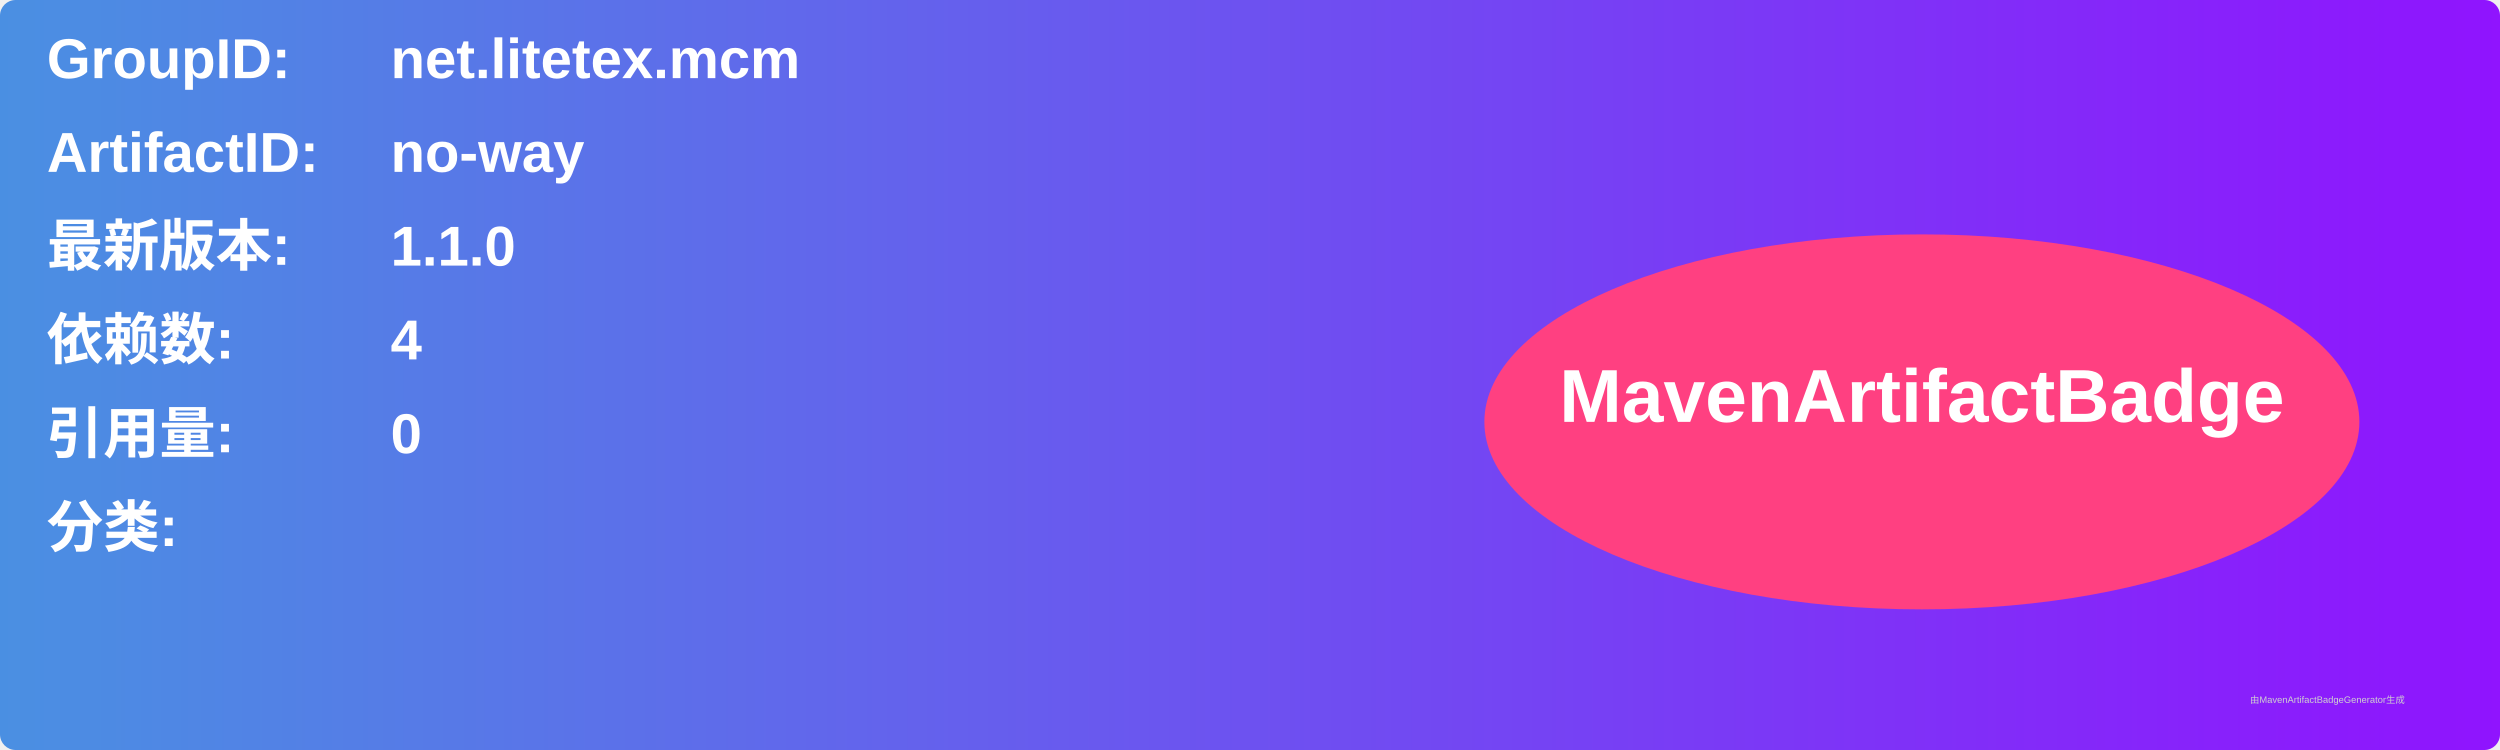
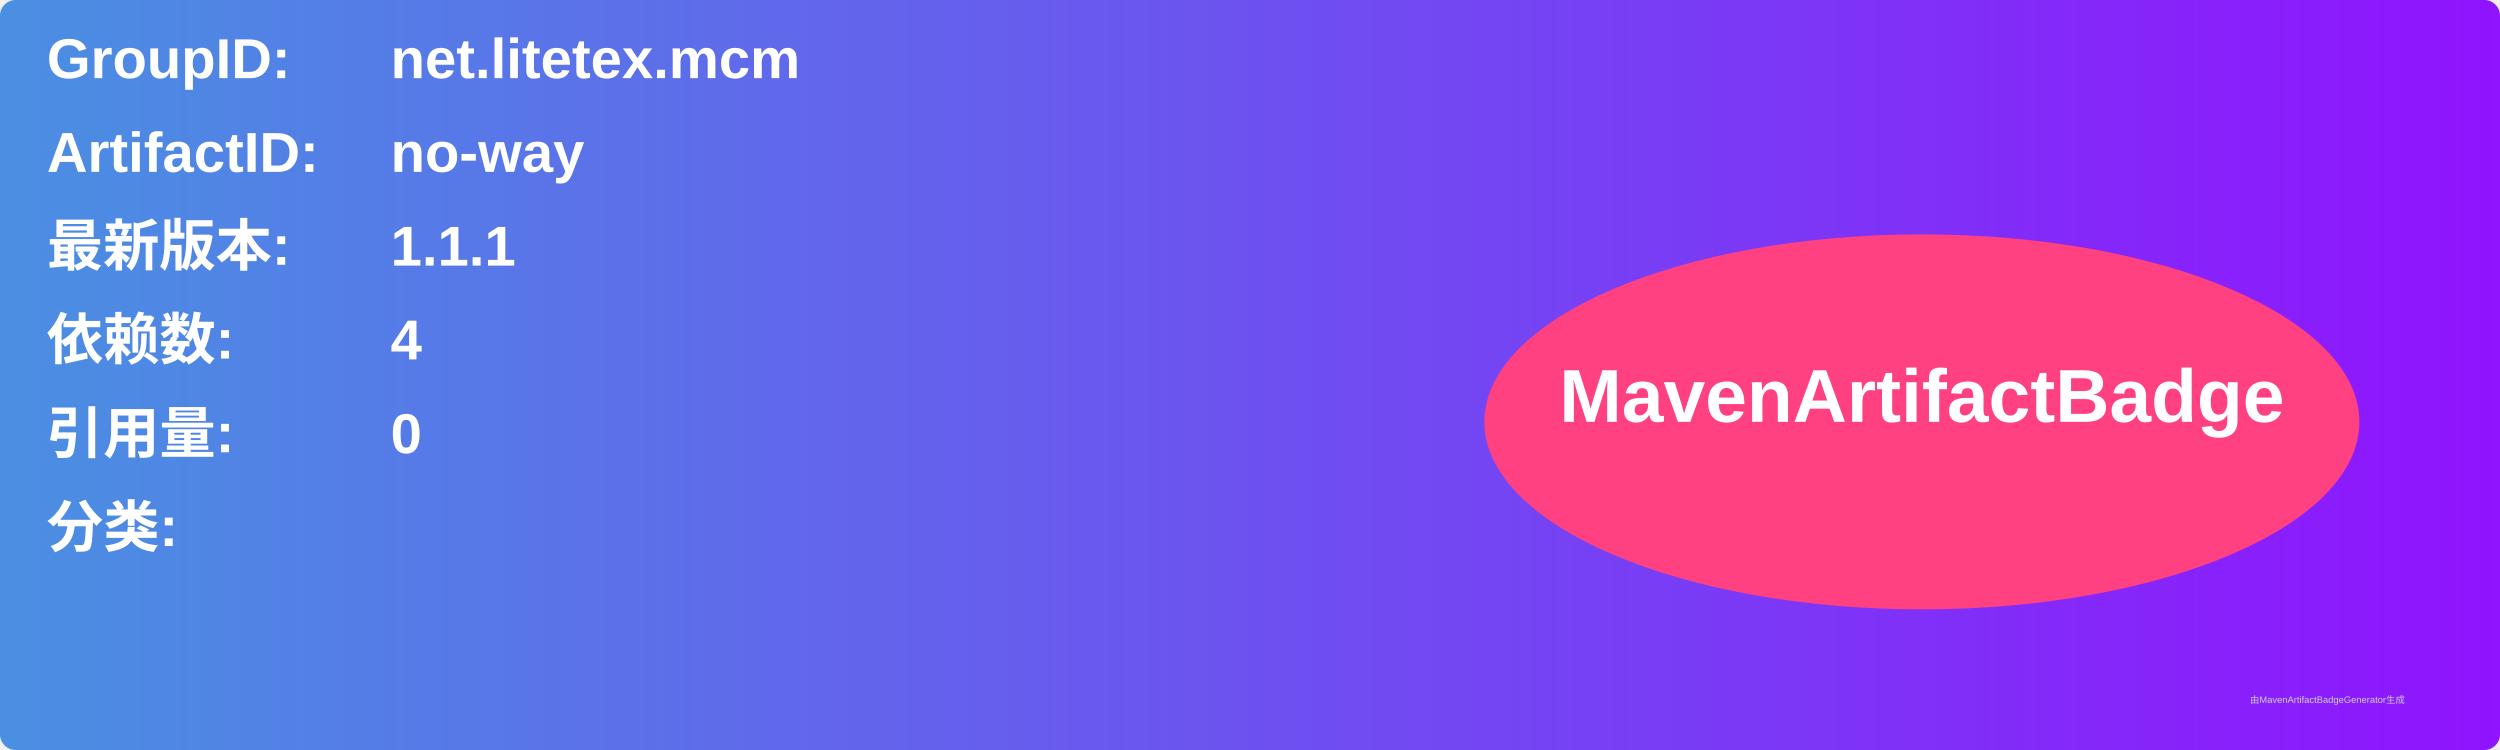
<svg xmlns="http://www.w3.org/2000/svg" width="800" height="240" viewBox="0 0 800 240">
  <linearGradient id="grad" x1="0%" y1="0%" x2="100%" y2="0%">
    <stop offset="0%" stop-color="#4a90e2" />
    <stop offset="100%" stop-color="#9013fe" />
  </linearGradient>
  <rect width="100%" height="100%" rx="5" ry="5" fill="url(#grad)" />
  <g transform="translate(15, 15)">
    <text x="0" y="10" font-family="Arial" font-size="18" fill="white" font-weight="bold" width="260">GroupID:</text>
    <text x="110" y="10" font-family="Arial" font-size="18" fill="white" font-weight="bold" width="460">net.litetex.mcm</text>
    <text x="0" y="40" font-family="Arial" font-size="18" fill="white" font-weight="bold" width="260">ArtifactID:</text>
    <text x="110" y="40" font-family="Arial" font-size="18" fill="white" font-weight="bold" width="460">no-way</text>
    <text x="0" y="70" font-family="Arial" font-size="18" fill="white" font-weight="bold">最新版本:</text>
    <text x="110" y="70" font-family="Arial" font-size="18" fill="white" font-weight="bold">
-       <tspan font-weight="bold">1.1.0</tspan>
+       <tspan font-weight="bold">1.1.1</tspan>
    </text>
    <text x="0" y="100" font-family="Arial" font-size="18" fill="white" font-weight="bold">依赖数: </text>
    <text x="110" y="100" font-family="Arial" font-size="18" fill="white">
      <tspan font-weight="bold">4</tspan>
    </text>
    <text x="0" y="130" font-family="Arial" font-size="18" fill="white" font-weight="bold">引用量: </text>
    <text x="110" y="130" font-family="Arial" font-size="18" fill="white">
      <tspan font-weight="bold">0</tspan>
    </text>
    <text x="0" y="160" font-family="Arial" font-size="18" fill="white" font-weight="bold">分类:</text>
    <text x="10" y="190" font-family="Arial" font-size="10" fill="white">
      <tspan font-weight="bold" />
    </text>
    <ellipse cx="600" cy="120" rx="140" ry="60" fill="#ff4081" />
    <text x="600" y="120" text-anchor="middle" font-family="Arial" font-size="24" fill="white" font-weight="bold">MavenArtifactBadge</text>
  </g>
  <text x="720" y="225" font-family="Arial" font-size="3" fill="#d0d0d0">由MavenArtifactBadgeGenerator生成</text>
</svg>
